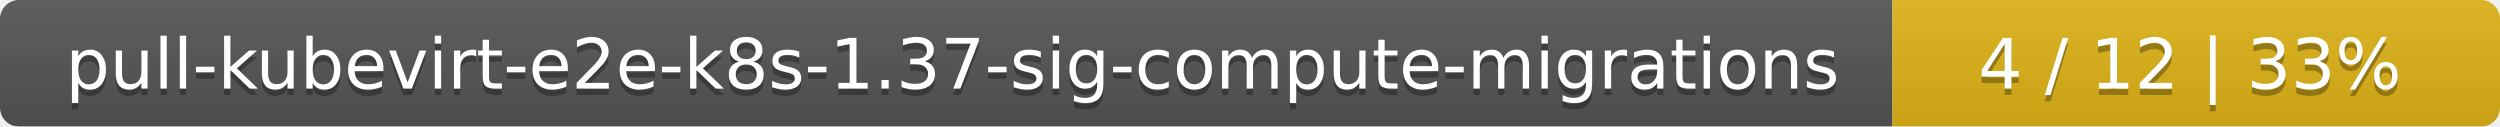
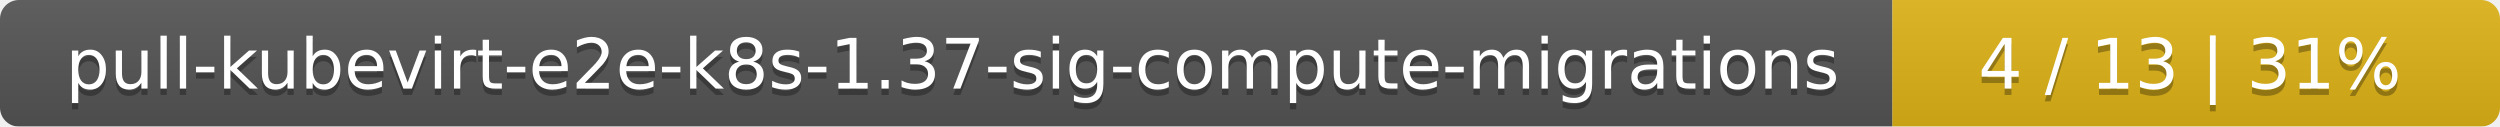
<svg xmlns="http://www.w3.org/2000/svg" width="395" height="20">
  <linearGradient id="smooth" x2="0" y2="100%">
    <stop offset="0" stop-color="#bbb" stop-opacity=".1" />
    <stop offset="1" stop-opacity=".1" />
  </linearGradient>
  <mask id="round">
    <rect width="395" height="20" rx="3" fill="#fff" />
  </mask>
  <g mask="url(#round)">
    <rect width="299" height="20" fill="#555" />
    <rect x="299" width="96" height="20" fill="#dfb317" />
    <rect width="395" height="20" fill="url(#smooth)" />
  </g>
  <g fill="#fff" text-anchor="middle" font-family="DejaVu Sans,Verdana,Geneva,sans-serif" font-size="11">
    <text x="150.5" y="15" fill="#010101" fill-opacity=".3">pull-kubevirt-e2e-k8s-1.37-sig-compute-migrations</text>
    <text x="150.5" y="14">pull-kubevirt-e2e-k8s-1.37-sig-compute-migrations</text>
-     <text x="346" y="15" fill="#010101" fill-opacity=".3">4 / 12    |    33%</text>
-     <text x="346" y="14">4 / 12    |    33%</text>
+     <text x="346" y="15" fill="#010101" fill-opacity=".3">4 / 13    |    31%</text>
+     <text x="346" y="14">4 / 13    |    31%</text>
  </g>
</svg>
